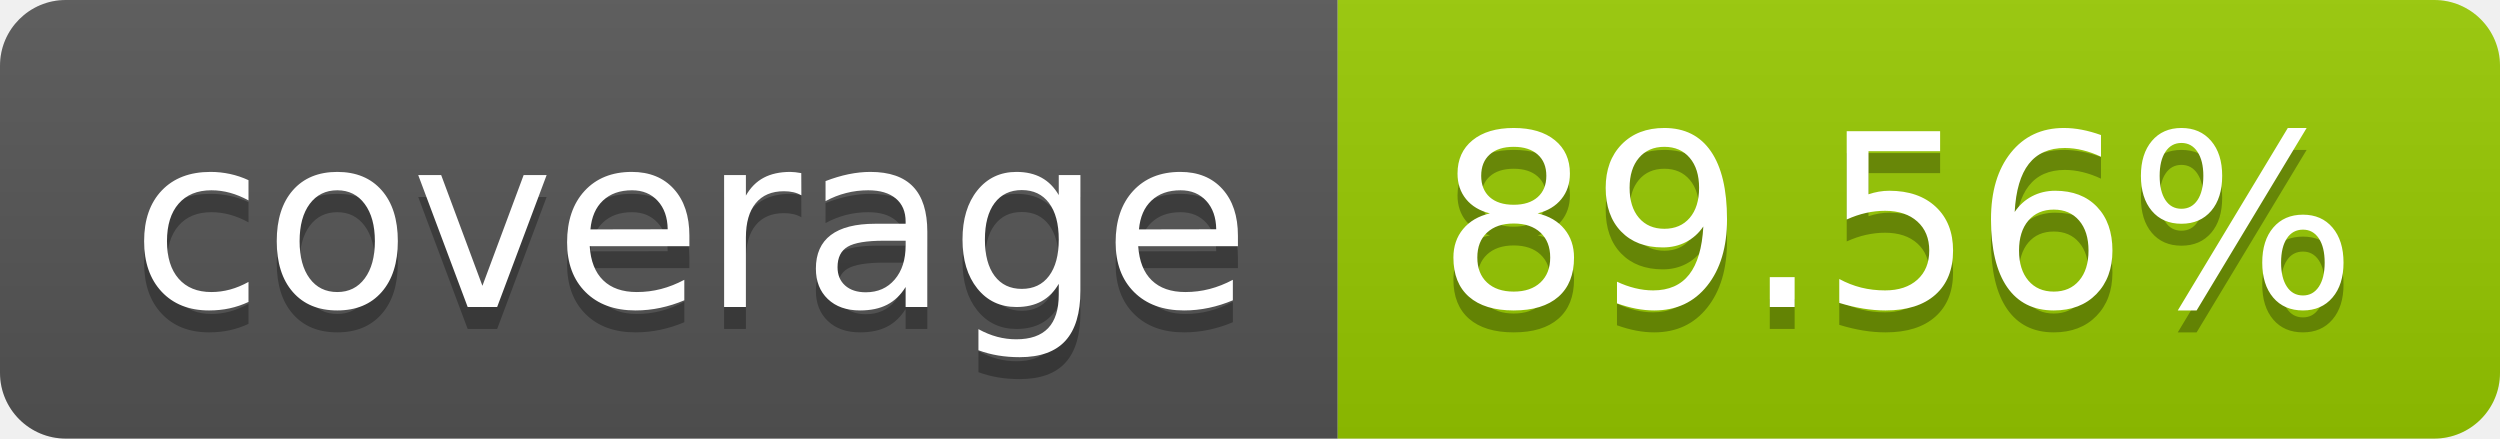
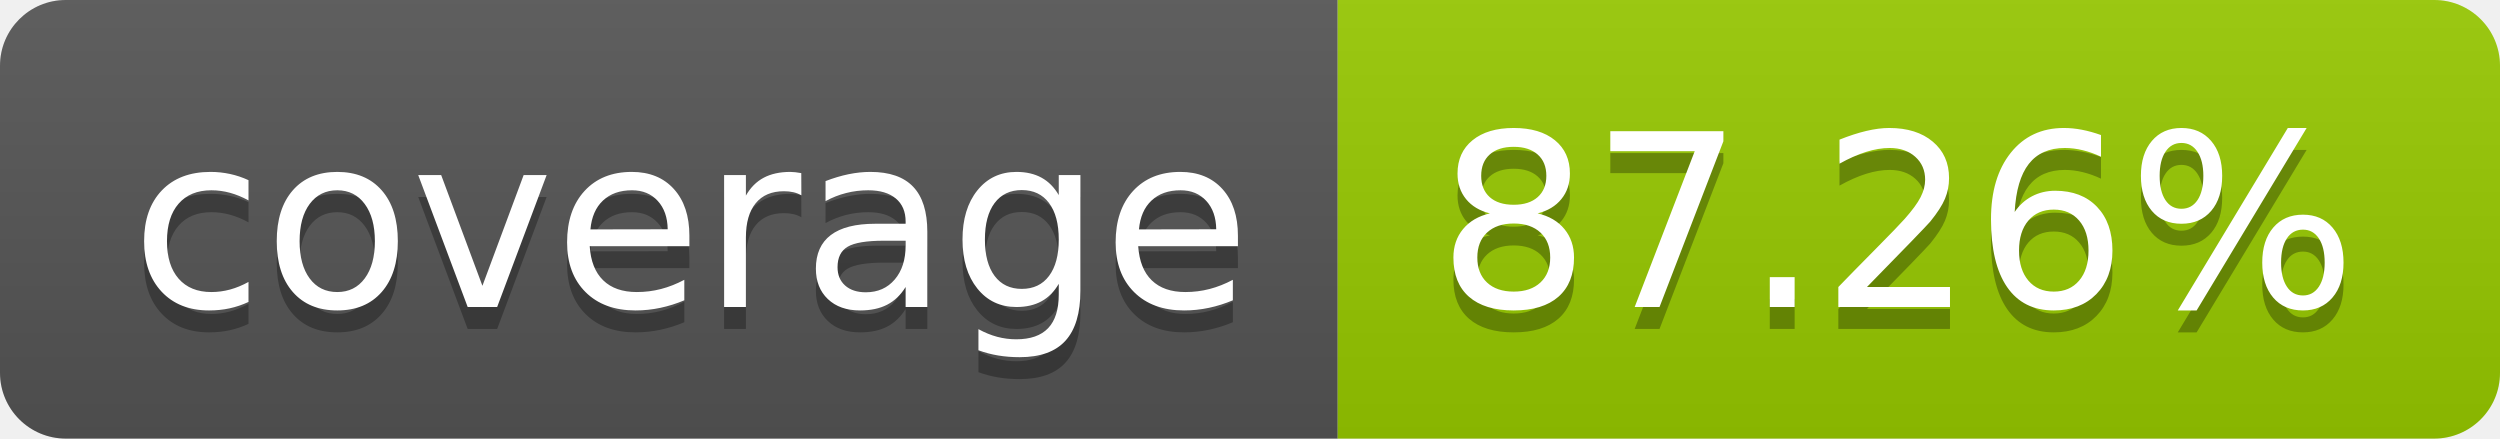
- <svg xmlns="http://www.w3.org/2000/svg" width="114" height="20" role="img" aria-label="coverage: 89.56%">
+ <svg xmlns="http://www.w3.org/2000/svg" width="114" height="20" role="img" aria-label="coverage: 87.26%">
  <linearGradient id="s" x2="0" y2="100%">
    <stop offset="0" stop-color="#bbb" stop-opacity=".1" />
    <stop offset="1" stop-opacity=".1" />
  </linearGradient>
  <clipPath id="r">
    <rect width="114" height="20" rx="3" fill="#fff" />
  </clipPath>
  <g clip-path="url(#r)">
    <rect width="61" height="20" fill="#555" />
    <rect x="61" width="53" height="20" fill="#97ca00" />
    <rect width="114" height="20" fill="url(#s)" />
  </g>
  <g fill="#fff" text-anchor="middle" font-family="Verdana,Geneva,DejaVu Sans,sans-serif" text-rendering="geometricPrecision" font-size="110">
    <text aria-hidden="true" x="315" y="150" fill="#010101" fill-opacity=".3" transform="scale(.1)" textLength="510">coverage</text>
    <text x="315" y="140" transform="scale(.1)" fill="#fff" textLength="510">coverage</text>
-     <text aria-hidden="true" x="865" y="150" fill="#010101" fill-opacity=".3" transform="scale(.1)" textLength="430">89.56%</text>
-     <text x="865" y="140" transform="scale(.1)" fill="#fff" textLength="430">89.56%</text>
+     <text aria-hidden="true" x="865" y="150" fill="#010101" fill-opacity=".3" transform="scale(.1)" textLength="430">87.26%</text>
+     <text x="865" y="140" transform="scale(.1)" fill="#fff" textLength="430">87.26%</text>
  </g>
</svg>
